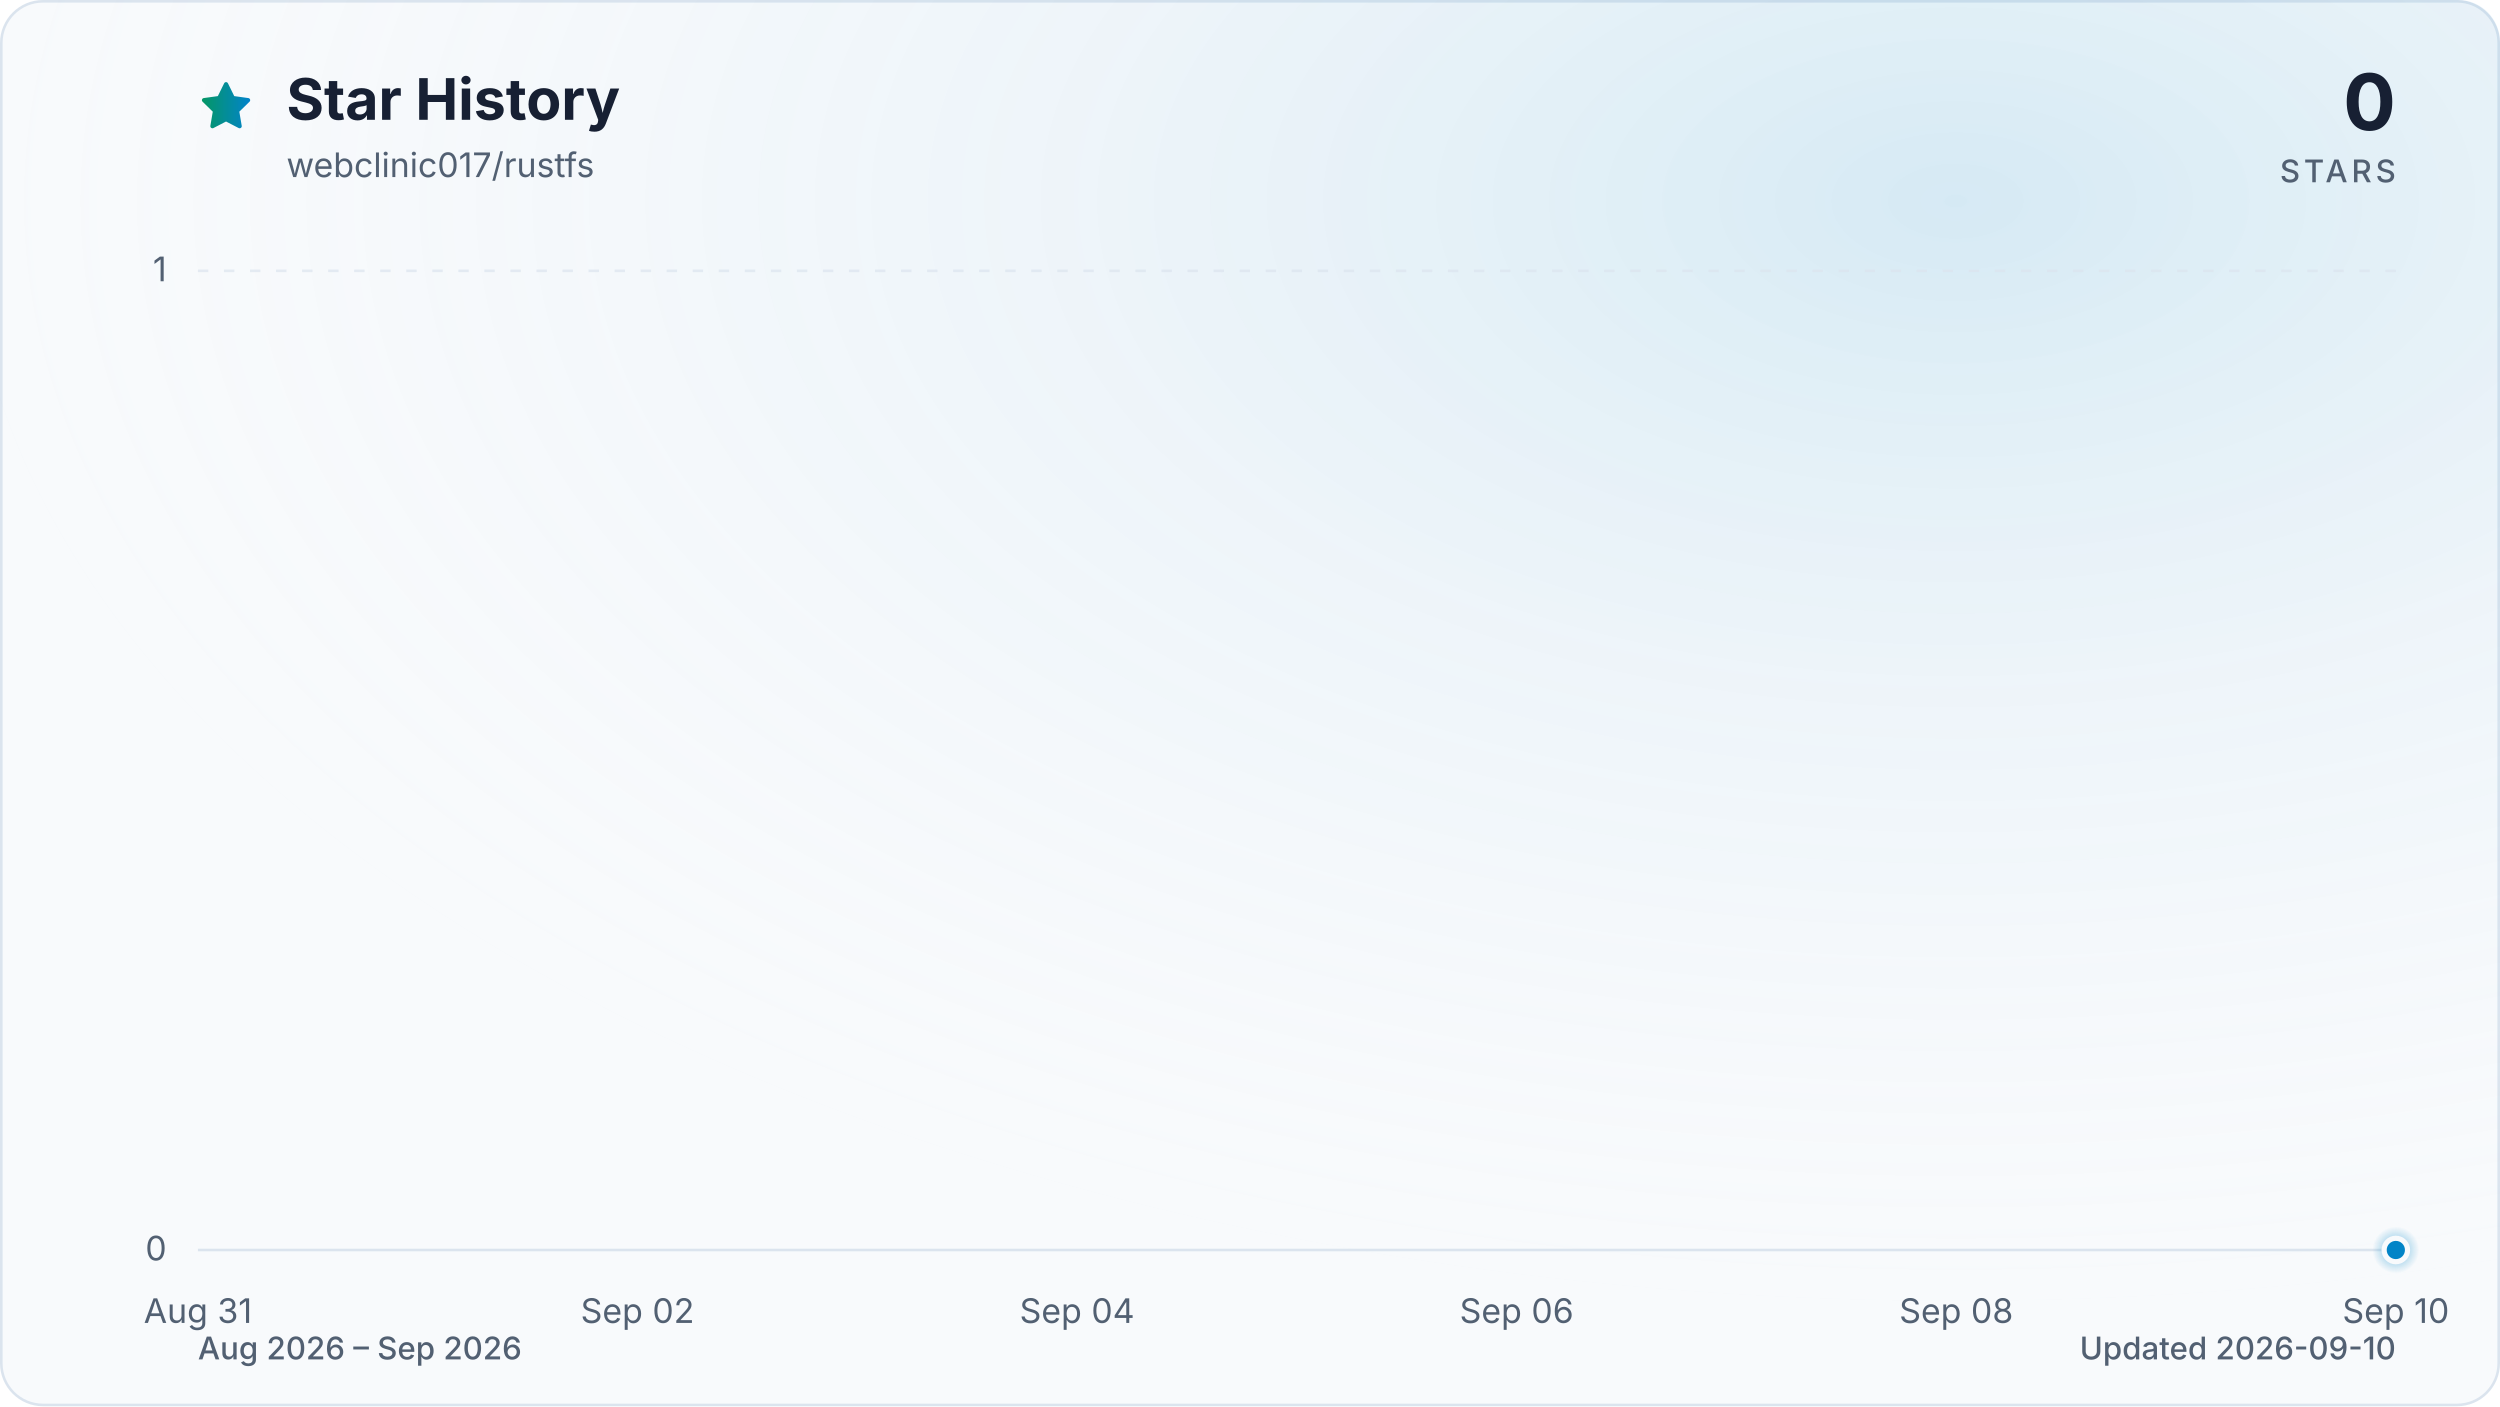
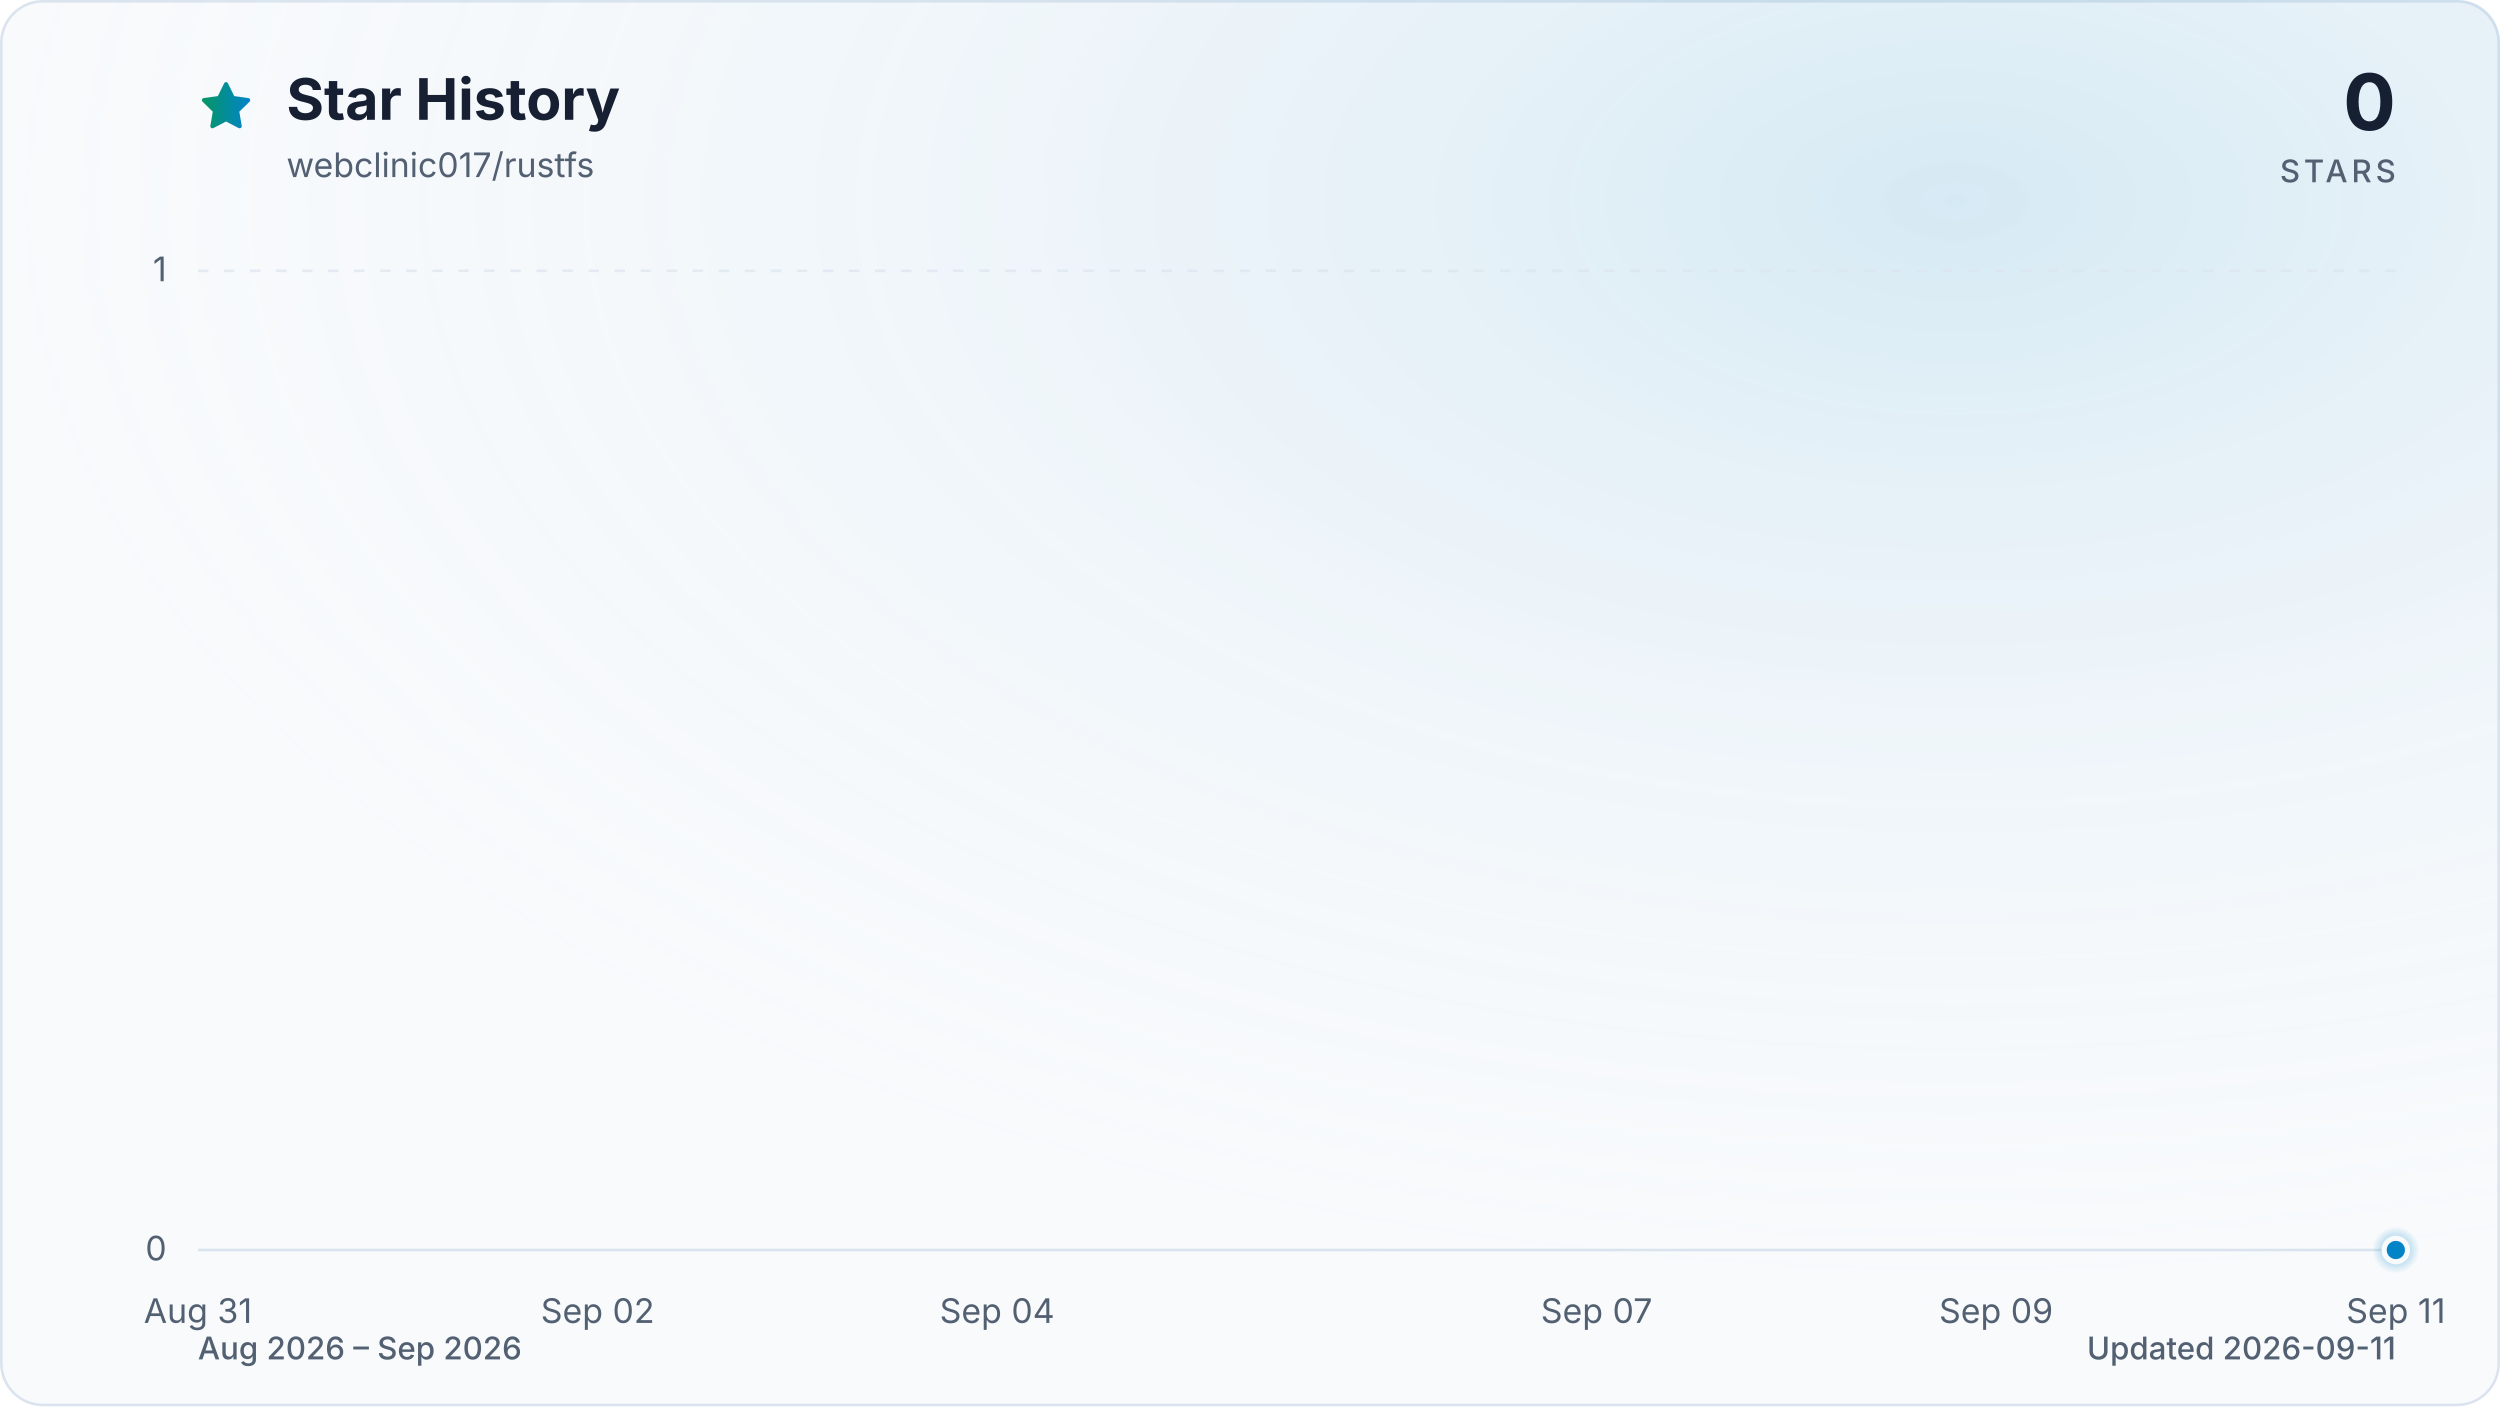
<svg xmlns="http://www.w3.org/2000/svg" viewBox="0 0 960 540" role="img" aria-labelledby="title description" data-style="gradient" data-variant="glow" data-animated="true">
  <defs>
    <linearGradient id="trend" x1="0" y1="0" x2="1" y2="0">
      <stop offset="0%" stop-color="#059669" />
      <stop offset="100%" stop-color="#0284c7" />
    </linearGradient>
    <linearGradient id="area" x1="0" y1="0" x2="0" y2="1">
      <stop offset="0%" stop-color="#059669" stop-opacity="0.30" />
      <stop offset="55%" stop-color="#0284c7" stop-opacity="0.10" />
      <stop offset="100%" stop-color="#0284c7" stop-opacity="0.01" />
    </linearGradient>
    <radialGradient id="marker-halo" cx="50%" cy="50%" r="50%">
      <stop offset="0%" stop-color="#0284c7" stop-opacity="0.55" />
      <stop offset="100%" stop-color="#0284c7" stop-opacity="0" />
    </radialGradient>
    <radialGradient id="surface-glow" cx="78%" cy="14%" r="80%">
      <stop offset="0%" stop-color="#0284c7" stop-opacity="0.14" />
      <stop offset="100%" stop-color="#f8fafc" stop-opacity="0" />
    </radialGradient>
    <filter id="trend-glow" x="-20%" y="-20%" width="140%" height="140%">
      <feGaussianBlur stdDeviation="7" />
    </filter>
  </defs>
  <style>
.trend-enter{transform-box:fill-box;transform-origin:center;animation:trend-enter 520ms cubic-bezier(0.16,1,0.3,1)}
.marker-enter{transform-box:fill-box;transform-origin:center;animation:marker-enter 320ms cubic-bezier(0.16,1,0.3,1) 200ms both}
.marker-pulse{transform-box:fill-box;transform-origin:center;animation:marker-pulse 2.6s ease-out infinite}
@keyframes trend-enter{from{opacity:.35;transform:translateY(10px)}to{opacity:1;transform:translateY(0)}}
@keyframes marker-enter{from{opacity:0;transform:scale(.4)}to{opacity:1;transform:scale(1)}}
@keyframes marker-pulse{0%{opacity:.5;transform:scale(.7)}70%,100%{opacity:0;transform:scale(2.1)}}
@media (prefers-reduced-motion:reduce){.trend-enter,.marker-enter,.marker-pulse{animation:none!important}}
@media (prefers-reduced-motion:reduce){.marker-pulse{opacity:0}}
</style>
  <rect x="0.5" y="0.5" width="959" height="539" fill="#f8fafc" stroke="#dbe4ee" stroke-width="1" rx="16" />
  <rect width="960" height="540" fill="url(#surface-glow)" rx="16" />
  <path d="M12 2.6l2.9 5.9 6.5.9-4.7 4.6 1.1 6.5-5.8-3-5.8 3 1.1-6.5-4.7-4.6 6.5-.9L12 2.6Z" transform="translate(76 30) scale(.9)" fill="url(#trend)" stroke="url(#trend)" stroke-width="1.8" stroke-linejoin="round" aria-hidden="true" />
  <text x="110" y="46" fill="#172033" font-family="ui-sans-serif, system-ui, -apple-system, BlinkMacSystemFont, 'Segoe UI', sans-serif" font-size="22" font-weight="700">Star History</text>
  <text x="110" y="68" fill="#526072" font-family="ui-sans-serif, system-ui, -apple-system, BlinkMacSystemFont, 'Segoe UI', sans-serif" font-size="13">webclinic017/rustfs</text>
  <text x="920" y="50" fill="#172033" font-family="ui-sans-serif, system-ui, -apple-system, BlinkMacSystemFont, 'Segoe UI', sans-serif" font-size="30" font-weight="700" text-anchor="end">0</text>
  <text x="920" y="70" fill="#526072" font-family="ui-sans-serif, system-ui, -apple-system, BlinkMacSystemFont, 'Segoe UI', sans-serif" font-size="12" font-weight="500" letter-spacing="1.5" text-anchor="end">STARS</text>
  <line x1="76" y1="480.0" x2="920" y2="480.0" stroke="#dbe4ee" stroke-width="1" stroke-dasharray="0" opacity="1" />
  <text x="64" y="484.0" fill="#526072" font-family="ui-sans-serif, system-ui, -apple-system, BlinkMacSystemFont, 'Segoe UI', sans-serif" font-size="13" text-anchor="end">0</text>
  <line x1="76" y1="104.0" x2="920" y2="104.0" stroke="#dbe4ee" stroke-width="1" stroke-dasharray="4 6" opacity="0.7" />
  <text x="64" y="108.0" fill="#526072" font-family="ui-sans-serif, system-ui, -apple-system, BlinkMacSystemFont, 'Segoe UI', sans-serif" font-size="13" text-anchor="end">1</text>
  <text x="76.0" y="508" fill="#526072" font-family="ui-sans-serif, system-ui, -apple-system, BlinkMacSystemFont, 'Segoe UI', sans-serif" font-size="13" text-anchor="middle">Aug 31</text>
-   <text x="244.8" y="508" fill="#526072" font-family="ui-sans-serif, system-ui, -apple-system, BlinkMacSystemFont, 'Segoe UI', sans-serif" font-size="13" text-anchor="middle">Sep 02</text>
-   <text x="413.6" y="508" fill="#526072" font-family="ui-sans-serif, system-ui, -apple-system, BlinkMacSystemFont, 'Segoe UI', sans-serif" font-size="13" text-anchor="middle">Sep 04</text>
-   <text x="582.4" y="508" fill="#526072" font-family="ui-sans-serif, system-ui, -apple-system, BlinkMacSystemFont, 'Segoe UI', sans-serif" font-size="13" text-anchor="middle">Sep 06</text>
-   <text x="751.2" y="508" fill="#526072" font-family="ui-sans-serif, system-ui, -apple-system, BlinkMacSystemFont, 'Segoe UI', sans-serif" font-size="13" text-anchor="middle">Sep 08</text>
-   <text x="920.0" y="508" fill="#526072" font-family="ui-sans-serif, system-ui, -apple-system, BlinkMacSystemFont, 'Segoe UI', sans-serif" font-size="13" text-anchor="middle">Sep 10</text>
+   <text x="229.5" y="508" fill="#526072" font-family="ui-sans-serif, system-ui, -apple-system, BlinkMacSystemFont, 'Segoe UI', sans-serif" font-size="13" text-anchor="middle">Sep 02</text>
+   <text x="382.9" y="508" fill="#526072" font-family="ui-sans-serif, system-ui, -apple-system, BlinkMacSystemFont, 'Segoe UI', sans-serif" font-size="13" text-anchor="middle">Sep 04</text>
+   <text x="613.1" y="508" fill="#526072" font-family="ui-sans-serif, system-ui, -apple-system, BlinkMacSystemFont, 'Segoe UI', sans-serif" font-size="13" text-anchor="middle">Sep 07</text>
+   <text x="766.5" y="508" fill="#526072" font-family="ui-sans-serif, system-ui, -apple-system, BlinkMacSystemFont, 'Segoe UI', sans-serif" font-size="13" text-anchor="middle">Sep 09</text>
+   <text x="920.0" y="508" fill="#526072" font-family="ui-sans-serif, system-ui, -apple-system, BlinkMacSystemFont, 'Segoe UI', sans-serif" font-size="13" text-anchor="middle">Sep 11</text>
  <g class="trend-enter">
-     <path d="M 76.0 480.0 C 104.1 480.0, 132.3 480.0, 160.4 480.0 C 188.5 480.0, 216.7 480.0, 244.8 480.0 C 272.9 480.0, 301.1 480.0, 329.2 480.0 C 357.3 480.0, 385.5 480.0, 413.6 480.0 C 441.7 480.0, 469.9 480.0, 498.0 480.0 C 526.1 480.0, 554.3 480.0, 582.4 480.0 C 610.5 480.0, 638.7 480.0, 666.8 480.0 C 694.9 480.0, 723.1 480.0, 751.2 480.0 C 779.3 480.0, 807.5 480.0, 835.6 480.0 C 863.7 480.0, 891.9 480.0, 920.0 480.0 L 920.0 480.0 L 76.0 480.0 Z" fill="url(#area)" />
-     <path d="M 76.0 480.0 C 104.1 480.0, 132.3 480.0, 160.4 480.0 C 188.5 480.0, 216.7 480.0, 244.8 480.0 C 272.9 480.0, 301.1 480.0, 329.2 480.0 C 357.3 480.0, 385.5 480.0, 413.6 480.0 C 441.7 480.0, 469.9 480.0, 498.0 480.0 C 526.1 480.0, 554.3 480.0, 582.4 480.0 C 610.5 480.0, 638.7 480.0, 666.8 480.0 C 694.9 480.0, 723.1 480.0, 751.2 480.0 C 779.3 480.0, 807.5 480.0, 835.6 480.0 C 863.7 480.0, 891.9 480.0, 920.0 480.0" fill="none" stroke="url(#trend)" stroke-width="12" stroke-linecap="round" stroke-linejoin="round" opacity="0.16" filter="url(#trend-glow)" />
-     <path d="M 76.0 480.0 C 104.1 480.0, 132.3 480.0, 160.4 480.0 C 188.5 480.0, 216.7 480.0, 244.8 480.0 C 272.9 480.0, 301.1 480.0, 329.2 480.0 C 357.3 480.0, 385.5 480.0, 413.6 480.0 C 441.7 480.0, 469.9 480.0, 498.0 480.0 C 526.1 480.0, 554.3 480.0, 582.4 480.0 C 610.5 480.0, 638.7 480.0, 666.8 480.0 C 694.9 480.0, 723.1 480.0, 751.2 480.0 C 779.3 480.0, 807.5 480.0, 835.6 480.0 C 863.7 480.0, 891.9 480.0, 920.0 480.0" fill="none" stroke="url(#trend)" stroke-width="3" stroke-linecap="round" stroke-linejoin="round" />
+     <path d="M 76.0 480.0 C 101.6 480.0, 127.2 480.0, 152.7 480.0 C 178.3 480.0, 203.9 480.0, 229.5 480.0 C 255.0 480.0, 280.6 480.0, 306.2 480.0 C 331.8 480.0, 357.3 480.0, 382.9 480.0 C 408.5 480.0, 434.1 480.0, 459.6 480.0 C 485.2 480.0, 510.8 480.0, 536.4 480.0 C 561.9 480.0, 587.5 480.0, 613.1 480.0 C 638.7 480.0, 664.2 480.0, 689.8 480.0 C 715.4 480.0, 741.0 480.0, 766.5 480.0 C 792.1 480.0, 817.7 480.0, 843.3 480.0 C 868.8 480.0, 894.4 480.0, 920.0 480.0 L 920.0 480.0 L 76.0 480.0 Z" fill="url(#area)" />
+     <path d="M 76.0 480.0 C 101.6 480.0, 127.2 480.0, 152.7 480.0 C 178.3 480.0, 203.9 480.0, 229.5 480.0 C 255.0 480.0, 280.6 480.0, 306.2 480.0 C 331.8 480.0, 357.3 480.0, 382.9 480.0 C 408.5 480.0, 434.1 480.0, 459.6 480.0 C 485.2 480.0, 510.8 480.0, 536.4 480.0 C 561.9 480.0, 587.5 480.0, 613.1 480.0 C 638.7 480.0, 664.2 480.0, 689.8 480.0 C 715.4 480.0, 741.0 480.0, 766.5 480.0 C 792.1 480.0, 817.7 480.0, 843.3 480.0 C 868.8 480.0, 894.4 480.0, 920.0 480.0" fill="none" stroke="url(#trend)" stroke-width="12" stroke-linecap="round" stroke-linejoin="round" opacity="0.16" filter="url(#trend-glow)" />
+     <path d="M 76.0 480.0 C 101.6 480.0, 127.2 480.0, 152.7 480.0 C 178.3 480.0, 203.9 480.0, 229.5 480.0 C 255.0 480.0, 280.6 480.0, 306.2 480.0 C 331.8 480.0, 357.3 480.0, 382.9 480.0 C 408.5 480.0, 434.1 480.0, 459.6 480.0 C 485.2 480.0, 510.8 480.0, 536.4 480.0 C 561.9 480.0, 587.5 480.0, 613.1 480.0 C 638.7 480.0, 664.2 480.0, 689.8 480.0 C 715.4 480.0, 741.0 480.0, 766.5 480.0 C 792.1 480.0, 817.7 480.0, 843.3 480.0 C 868.8 480.0, 894.4 480.0, 920.0 480.0" fill="none" stroke="url(#trend)" stroke-width="3" stroke-linecap="round" stroke-linejoin="round" />
  </g>
  <g class="marker-enter">
    <circle class="marker-pulse" cx="920.0" cy="480.0" r="9" fill="url(#marker-halo)" />
    <circle cx="920.0" cy="480.0" r="4.5" fill="#0284c7" stroke="#f8fafc" stroke-width="2" />
  </g>
  <text x="76" y="522" fill="#526072" font-family="ui-sans-serif, system-ui, -apple-system, BlinkMacSystemFont, 'Segoe UI', sans-serif" font-size="12" font-weight="500">Aug 2026 – Sep 2026</text>
-   <text x="920" y="522" fill="#526072" font-family="ui-sans-serif, system-ui, -apple-system, BlinkMacSystemFont, 'Segoe UI', sans-serif" font-size="12" font-weight="500" text-anchor="end">Updated 2026-09-10</text>
+   <text x="920" y="522" fill="#526072" font-family="ui-sans-serif, system-ui, -apple-system, BlinkMacSystemFont, 'Segoe UI', sans-serif" font-size="12" font-weight="500" text-anchor="end">Updated 2026-09-11</text>
</svg>
